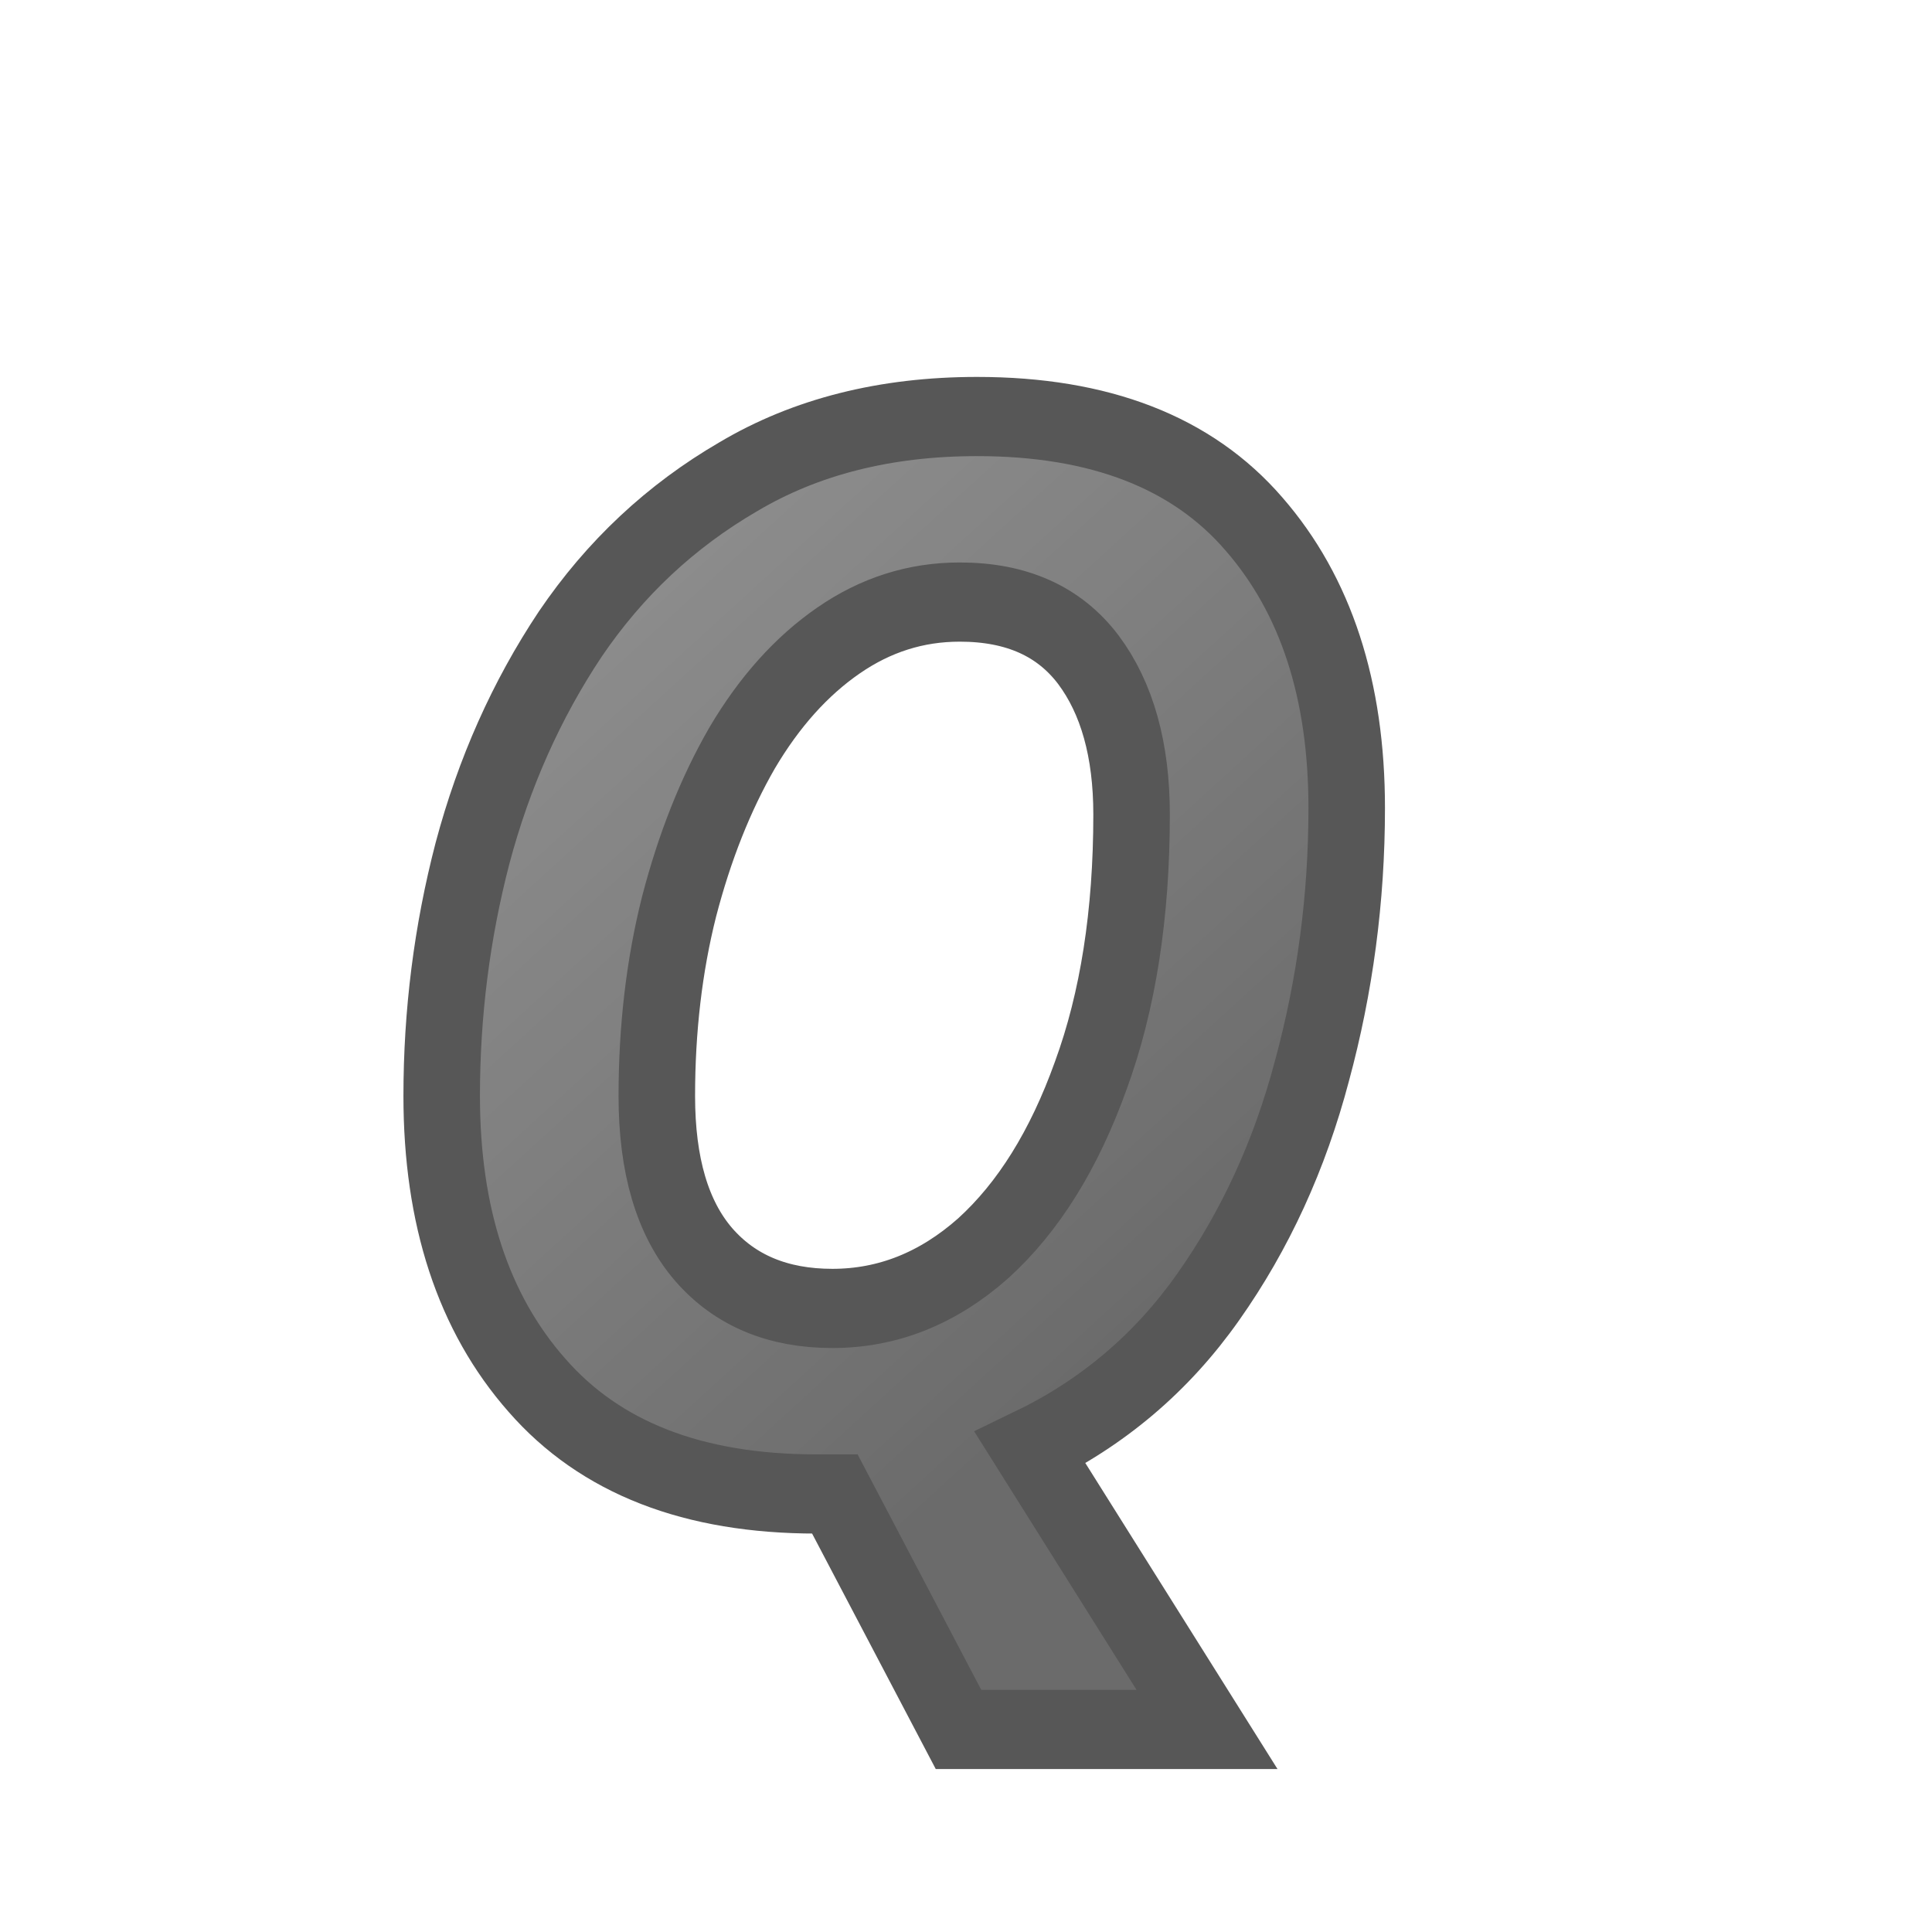
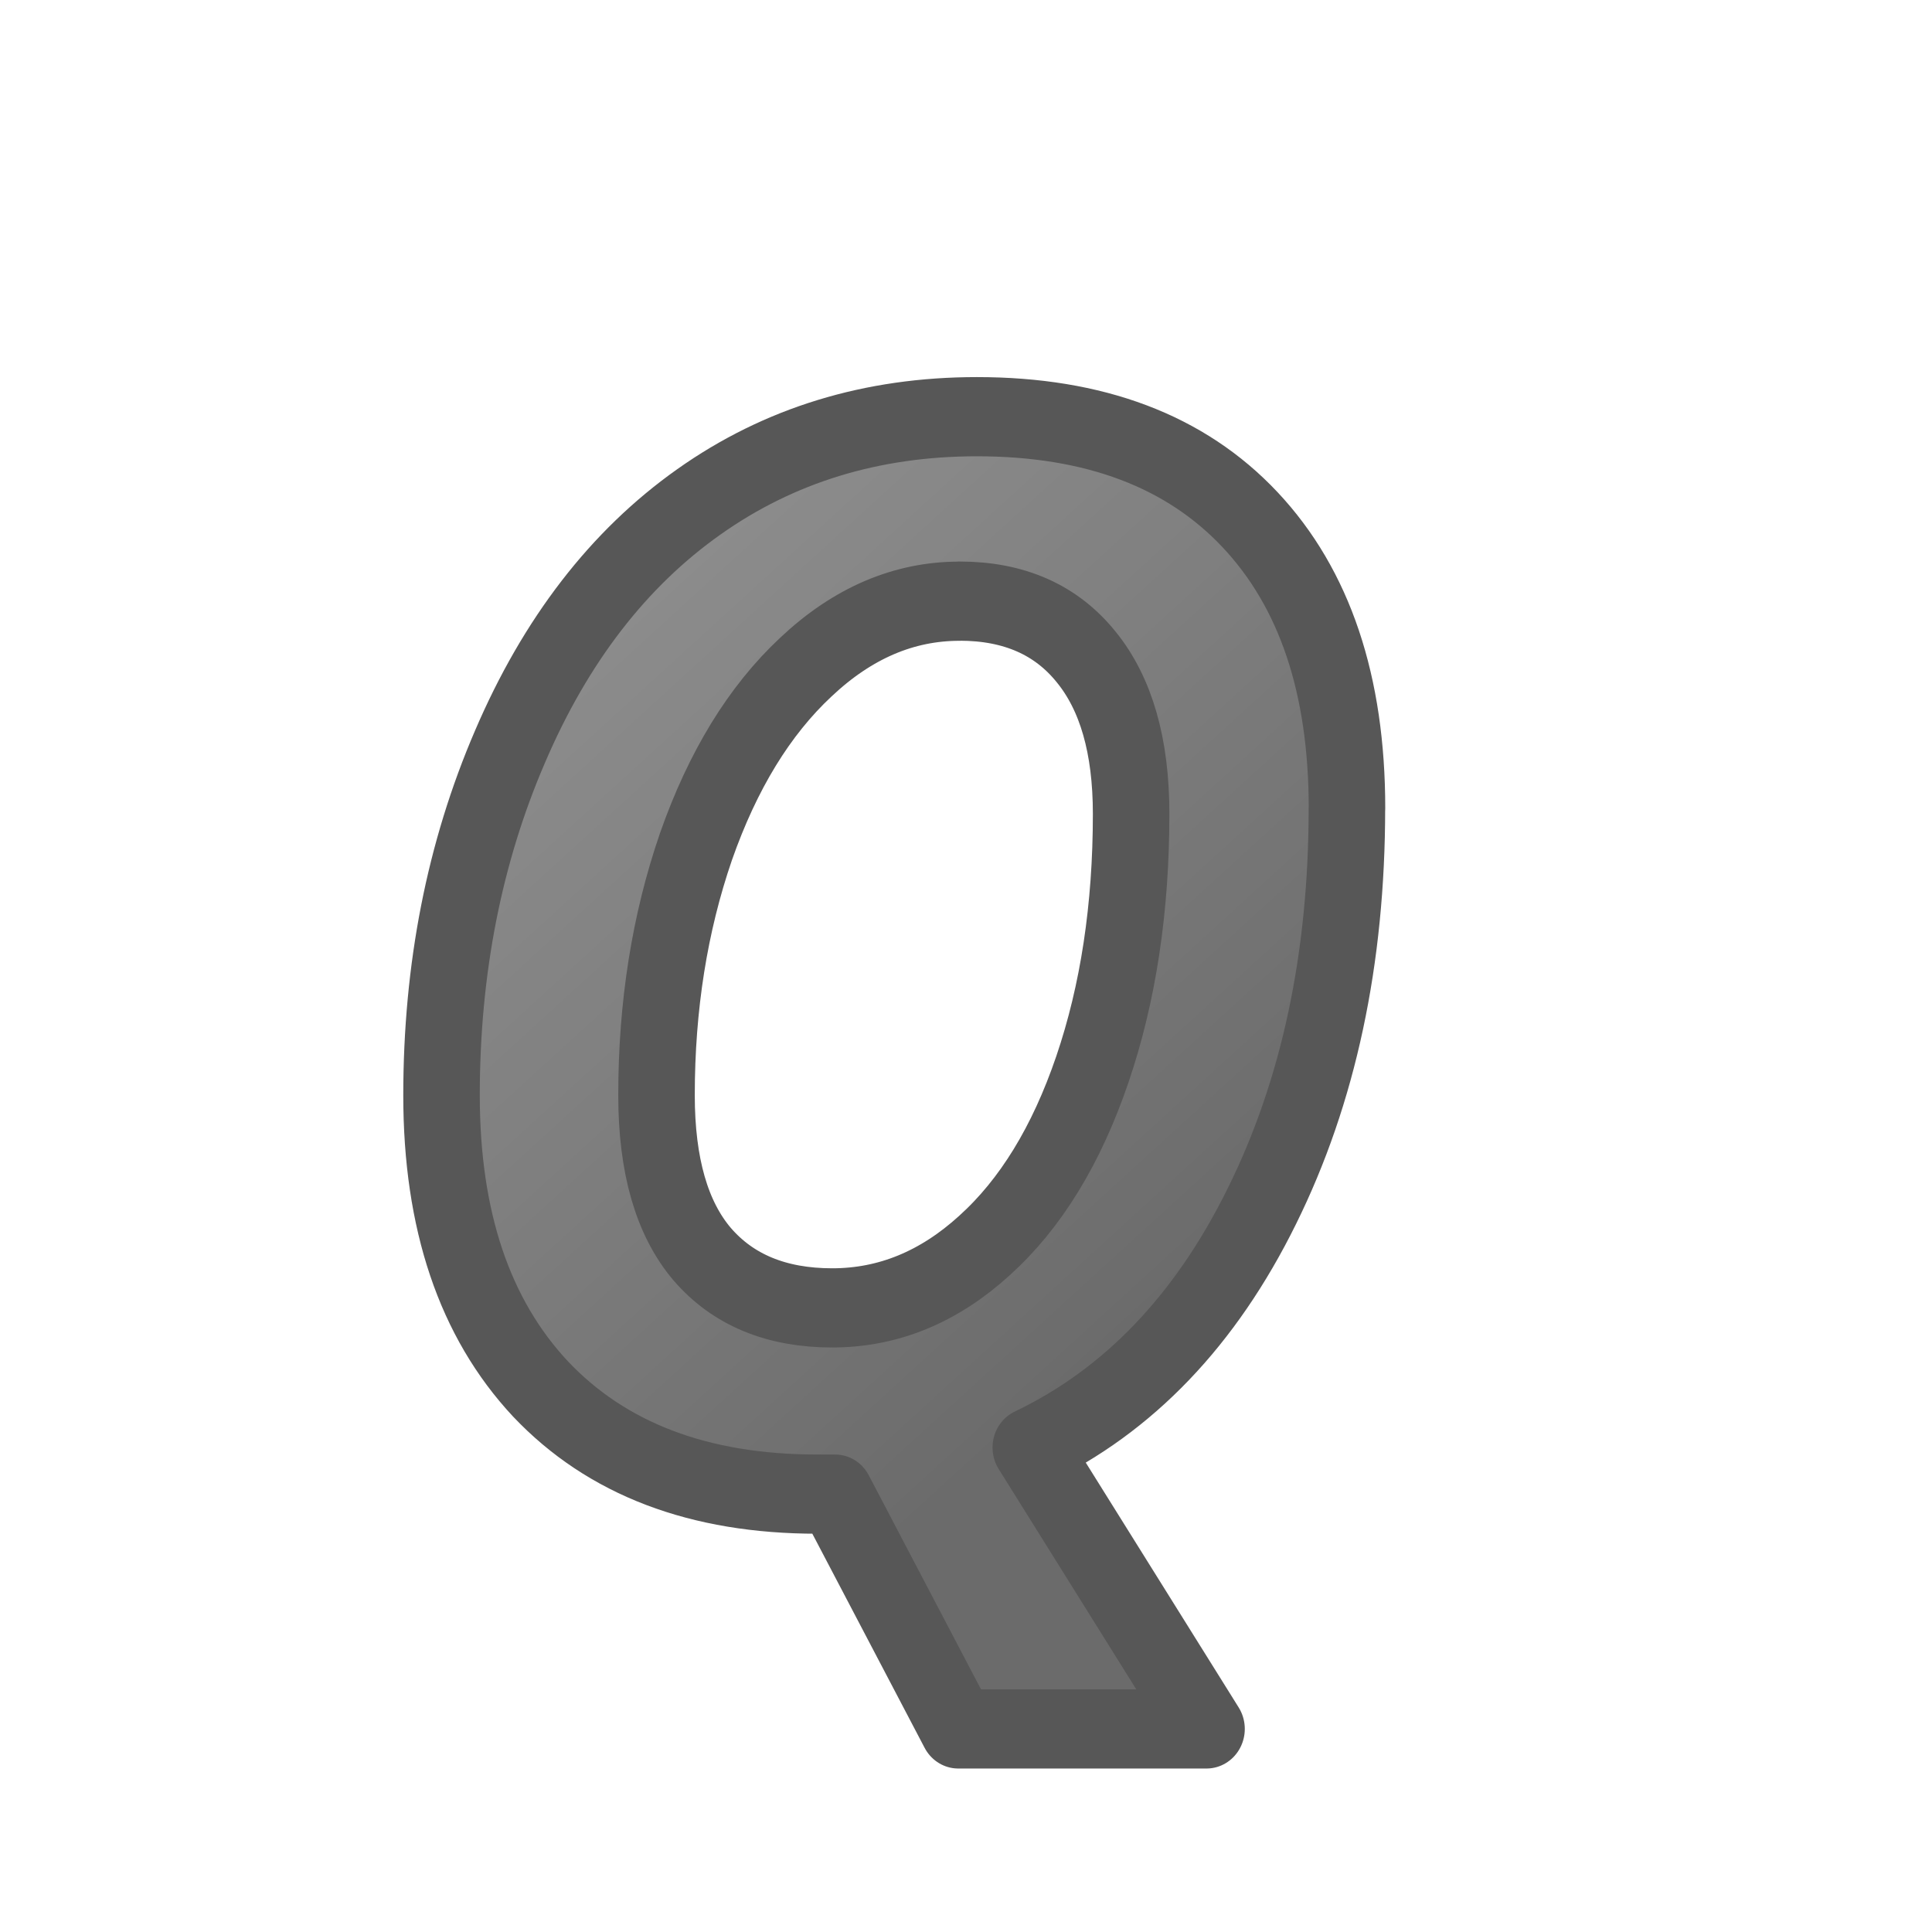
<svg xmlns="http://www.w3.org/2000/svg" viewBox="0 0 24 24">
  <linearGradient id="a" gradientTransform="matrix(.9672726 0 0 .9672726 40.85087 -.032018)" gradientUnits="userSpaceOnUse" x1="-26.93" x2="-36" y1="16.292" y2="6">
    <stop offset="0" stop-color="#1f1f1f" />
    <stop offset="1" stop-color="#5c5c5c" />
  </linearGradient>
-   <text style="font-size:17.904;font-family:sans-serif;letter-spacing:0;word-spacing:0;opacity:.66;stroke:#000;stroke-width:.967;fill:url(#a)" transform="scale(.9829477 1.017348)" x="4.503" y="18.068">
-     <tspan style="font-style:italic;font-weight:bold;font-family:Noto Sans;stroke:#000;stroke-width:.967;fill:url(#a)" x="4.503" y="18.068">Q</tspan>
-   </text>
+   <path d="m17.022 9.868q0 2.763-1.075 4.861-1.067 2.089-2.92 2.946l2.221 3.436h-3.138l-1.556-2.867h-.227q-2.238 0-3.497-1.285-1.25-1.294-1.25-3.584 0-2.317.865-4.257.865-1.95 2.387-2.99 1.521-1.04 3.514-1.04 2.229 0 3.453 1.259 1.224 1.259 1.224 3.523zm-4.896-2.527q-1.058 0-1.941.804-.883.796-1.39 2.194-.498 1.399-.498 3.034 0 1.285.577 1.941.586.656 1.644.656 1.058 0 1.923-.761.874-.761 1.364-2.151.49-1.39.49-3.121 0-1.241-.568-1.915-.568-.682-1.6-.682z" style="stroke:#000;stroke-width:.967;stroke-linecap:round;stroke-linejoin:round;fill:url(#a);opacity:.66" transform="scale(.9829477 1.017348)" />
</svg>
